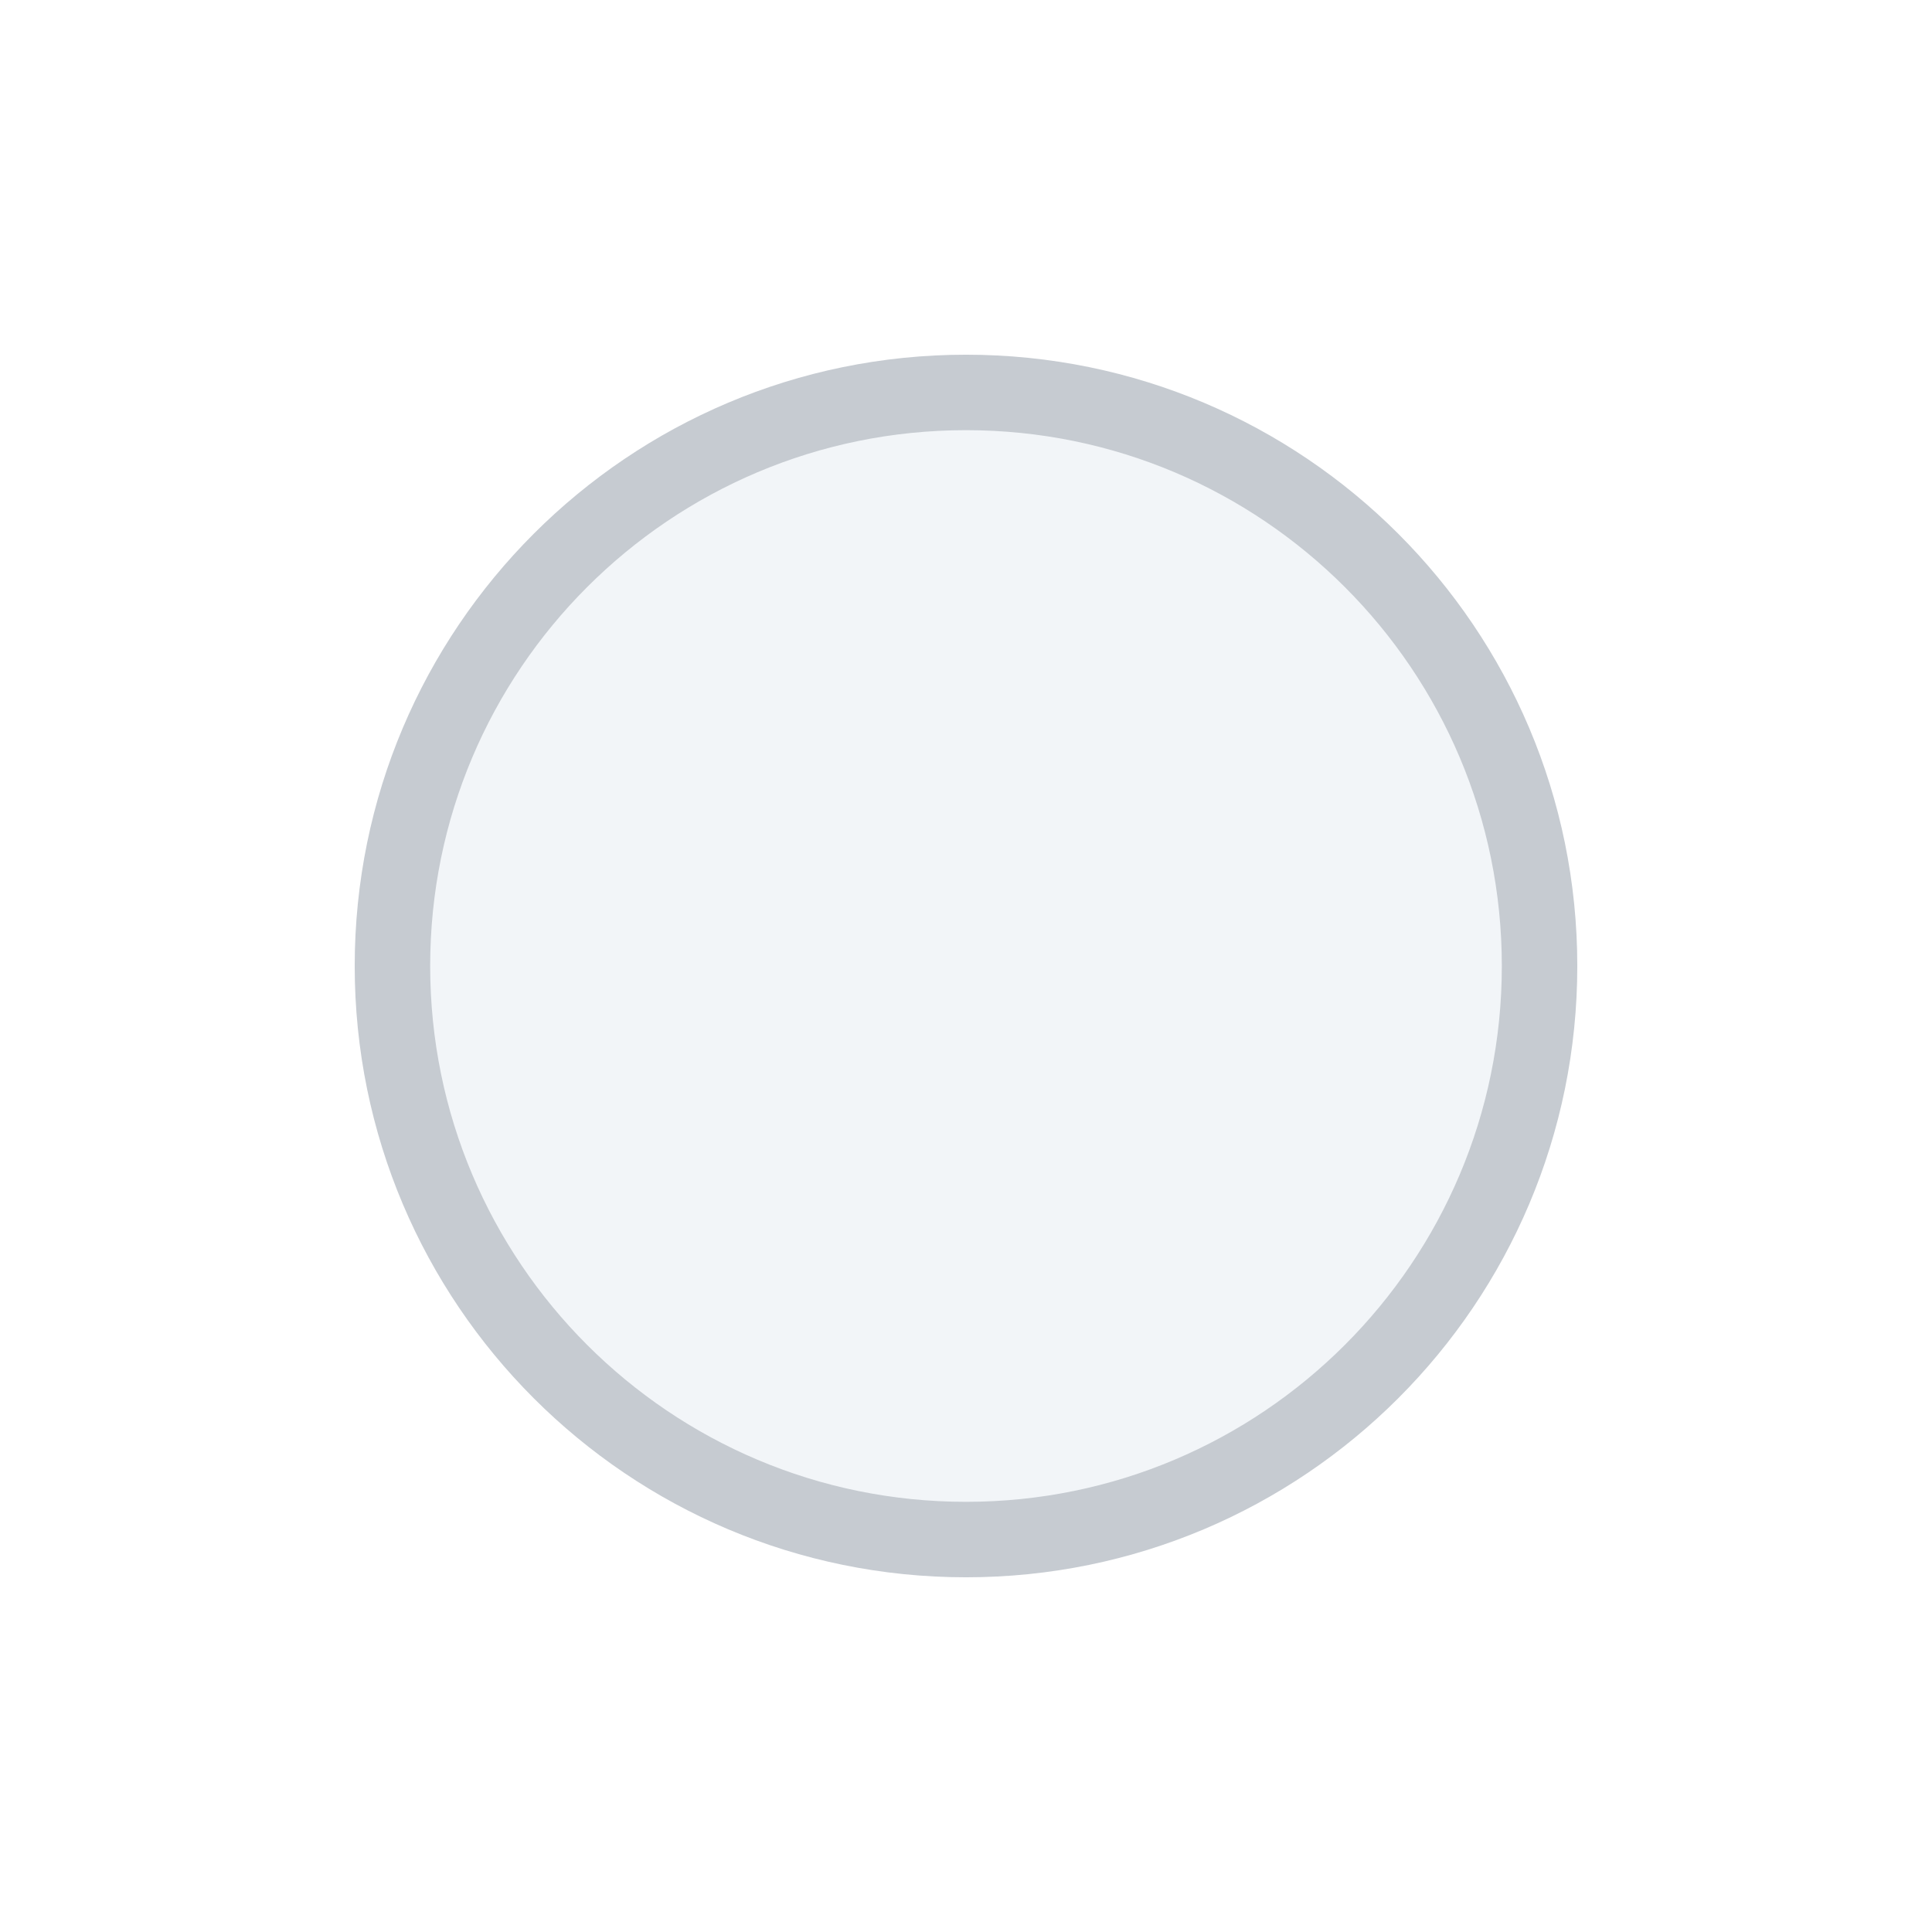
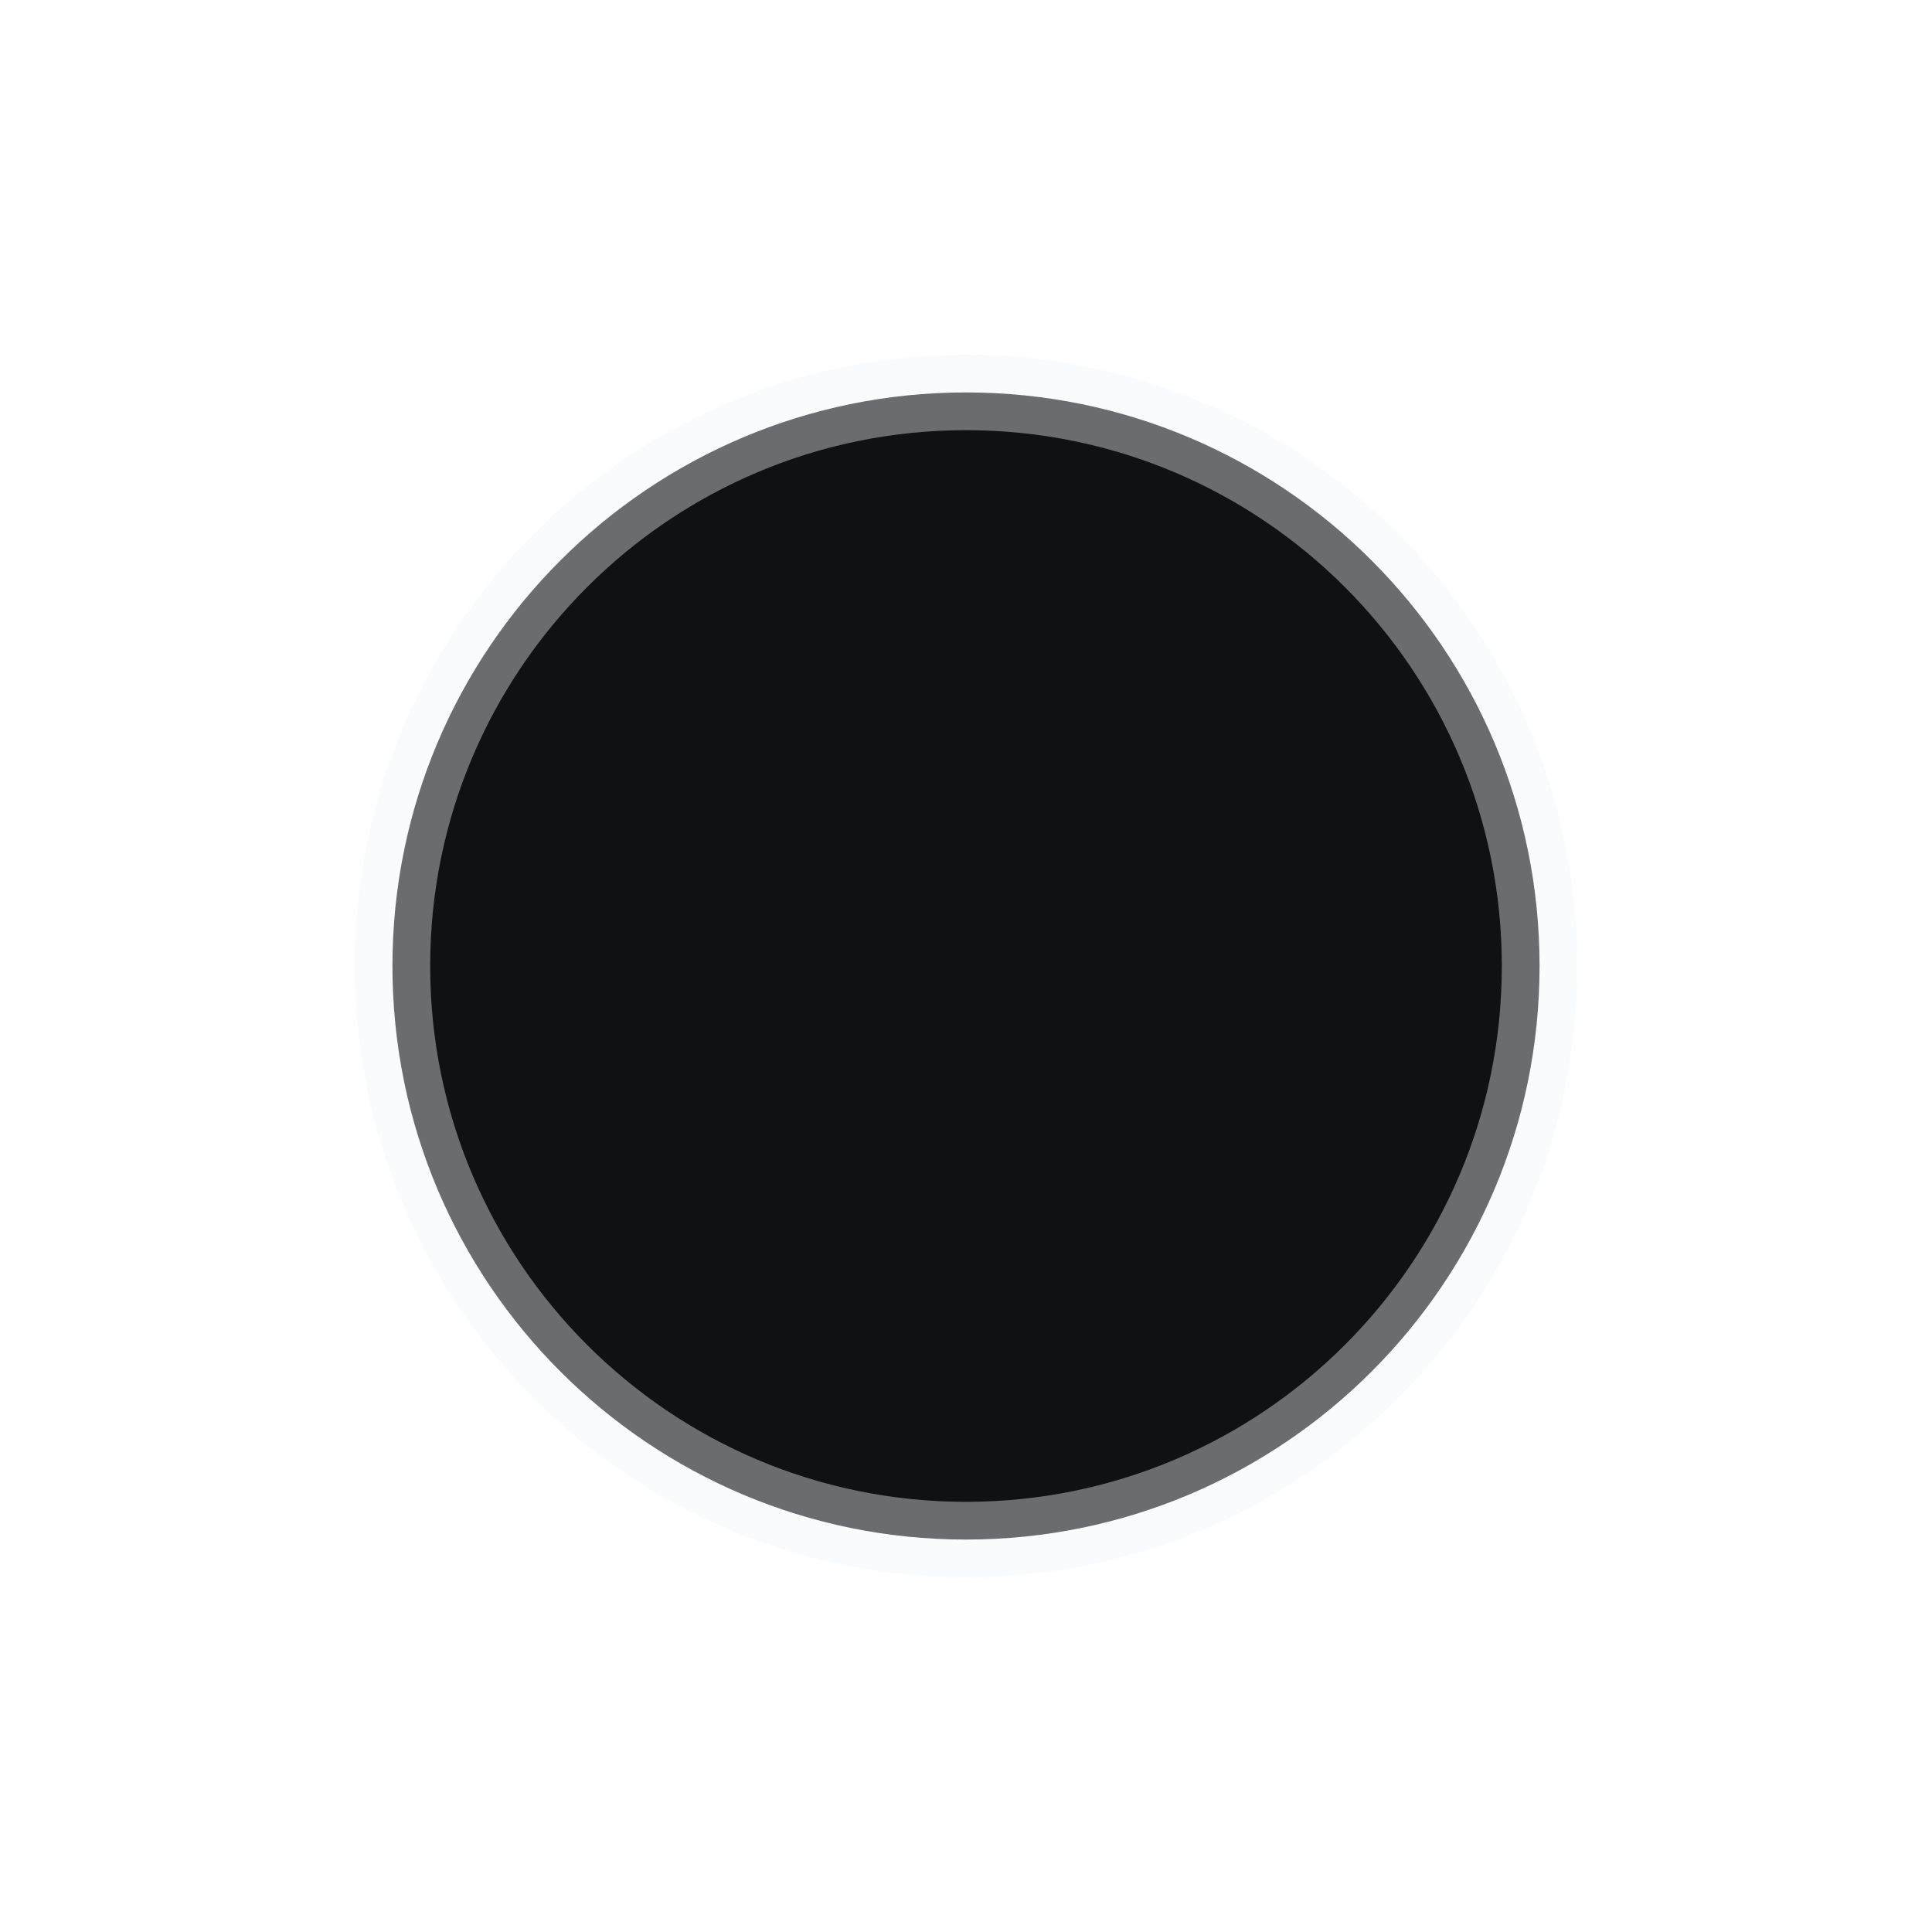
<svg xmlns="http://www.w3.org/2000/svg" width="64" height="64" viewBox="0 0 64 64">
-   <circle cx="32" cy="32" r="19" fill="#F2F5F8" stroke="#C6CBD1" stroke-width="2.5" />
+   <circle cx="32" cy="32" r="19" fill="#101114" stroke="#F2F5F8" stroke-opacity="0.4" stroke-width="2.5" />
</svg>
